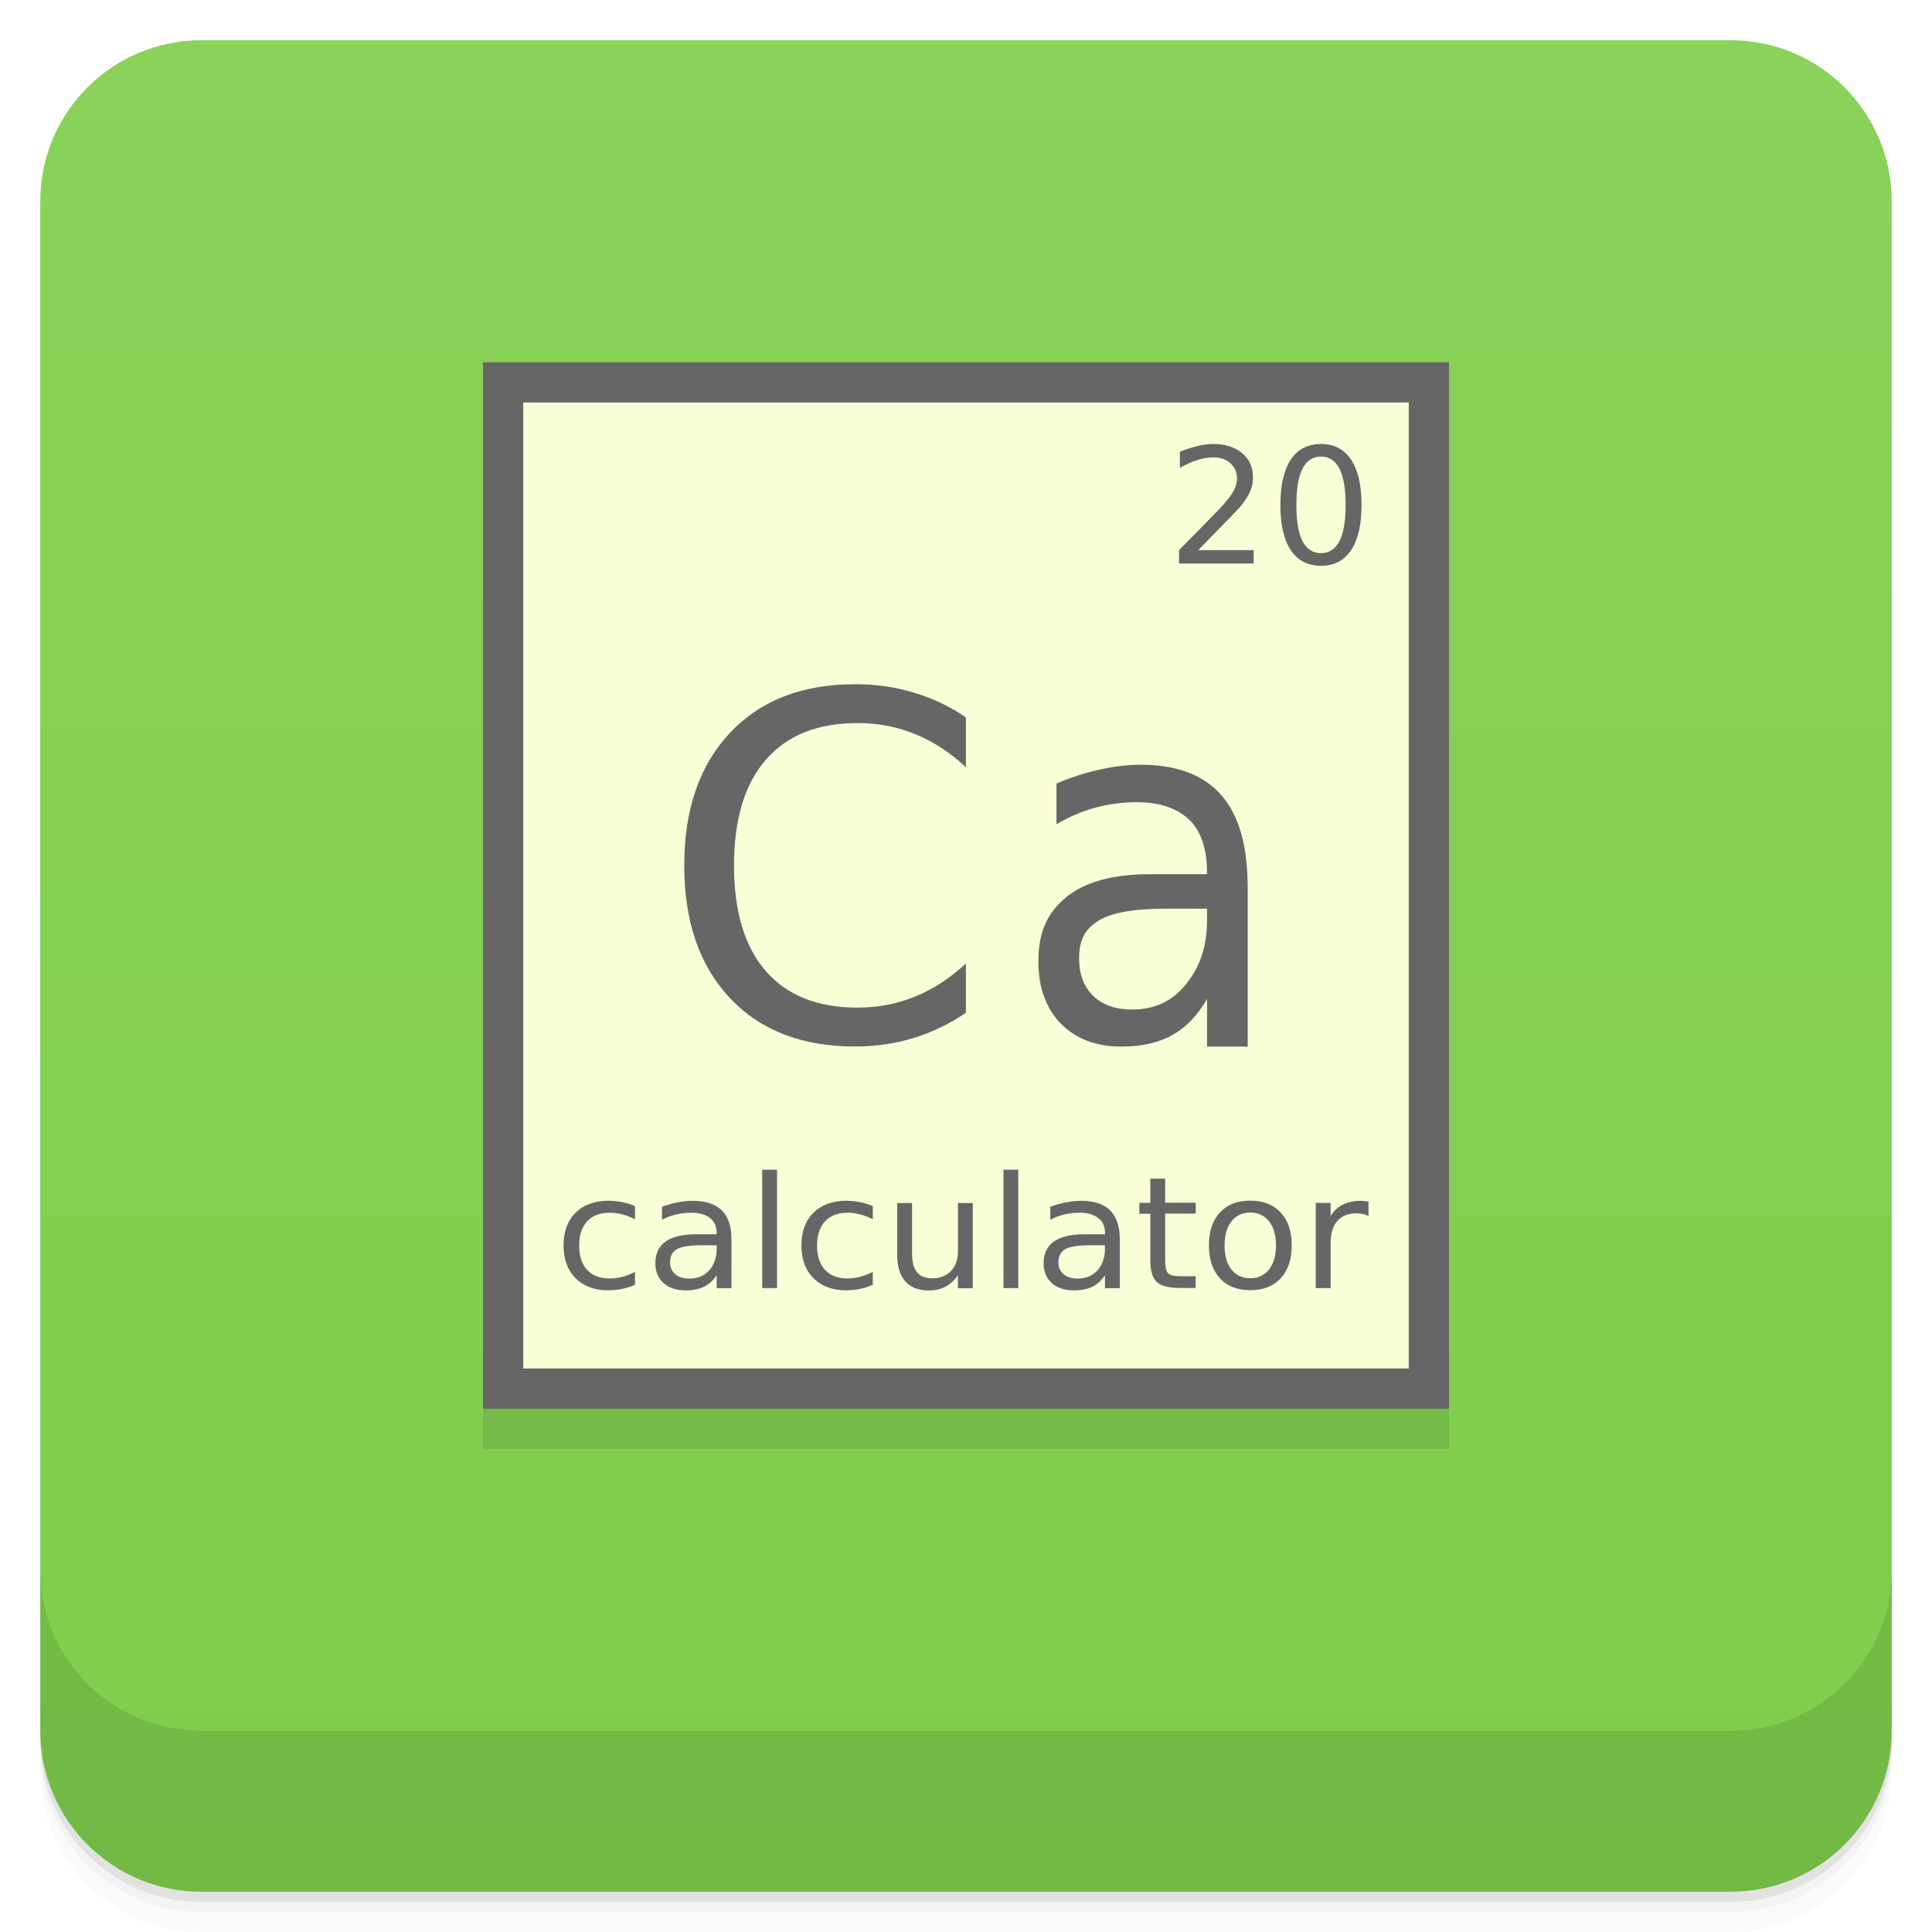
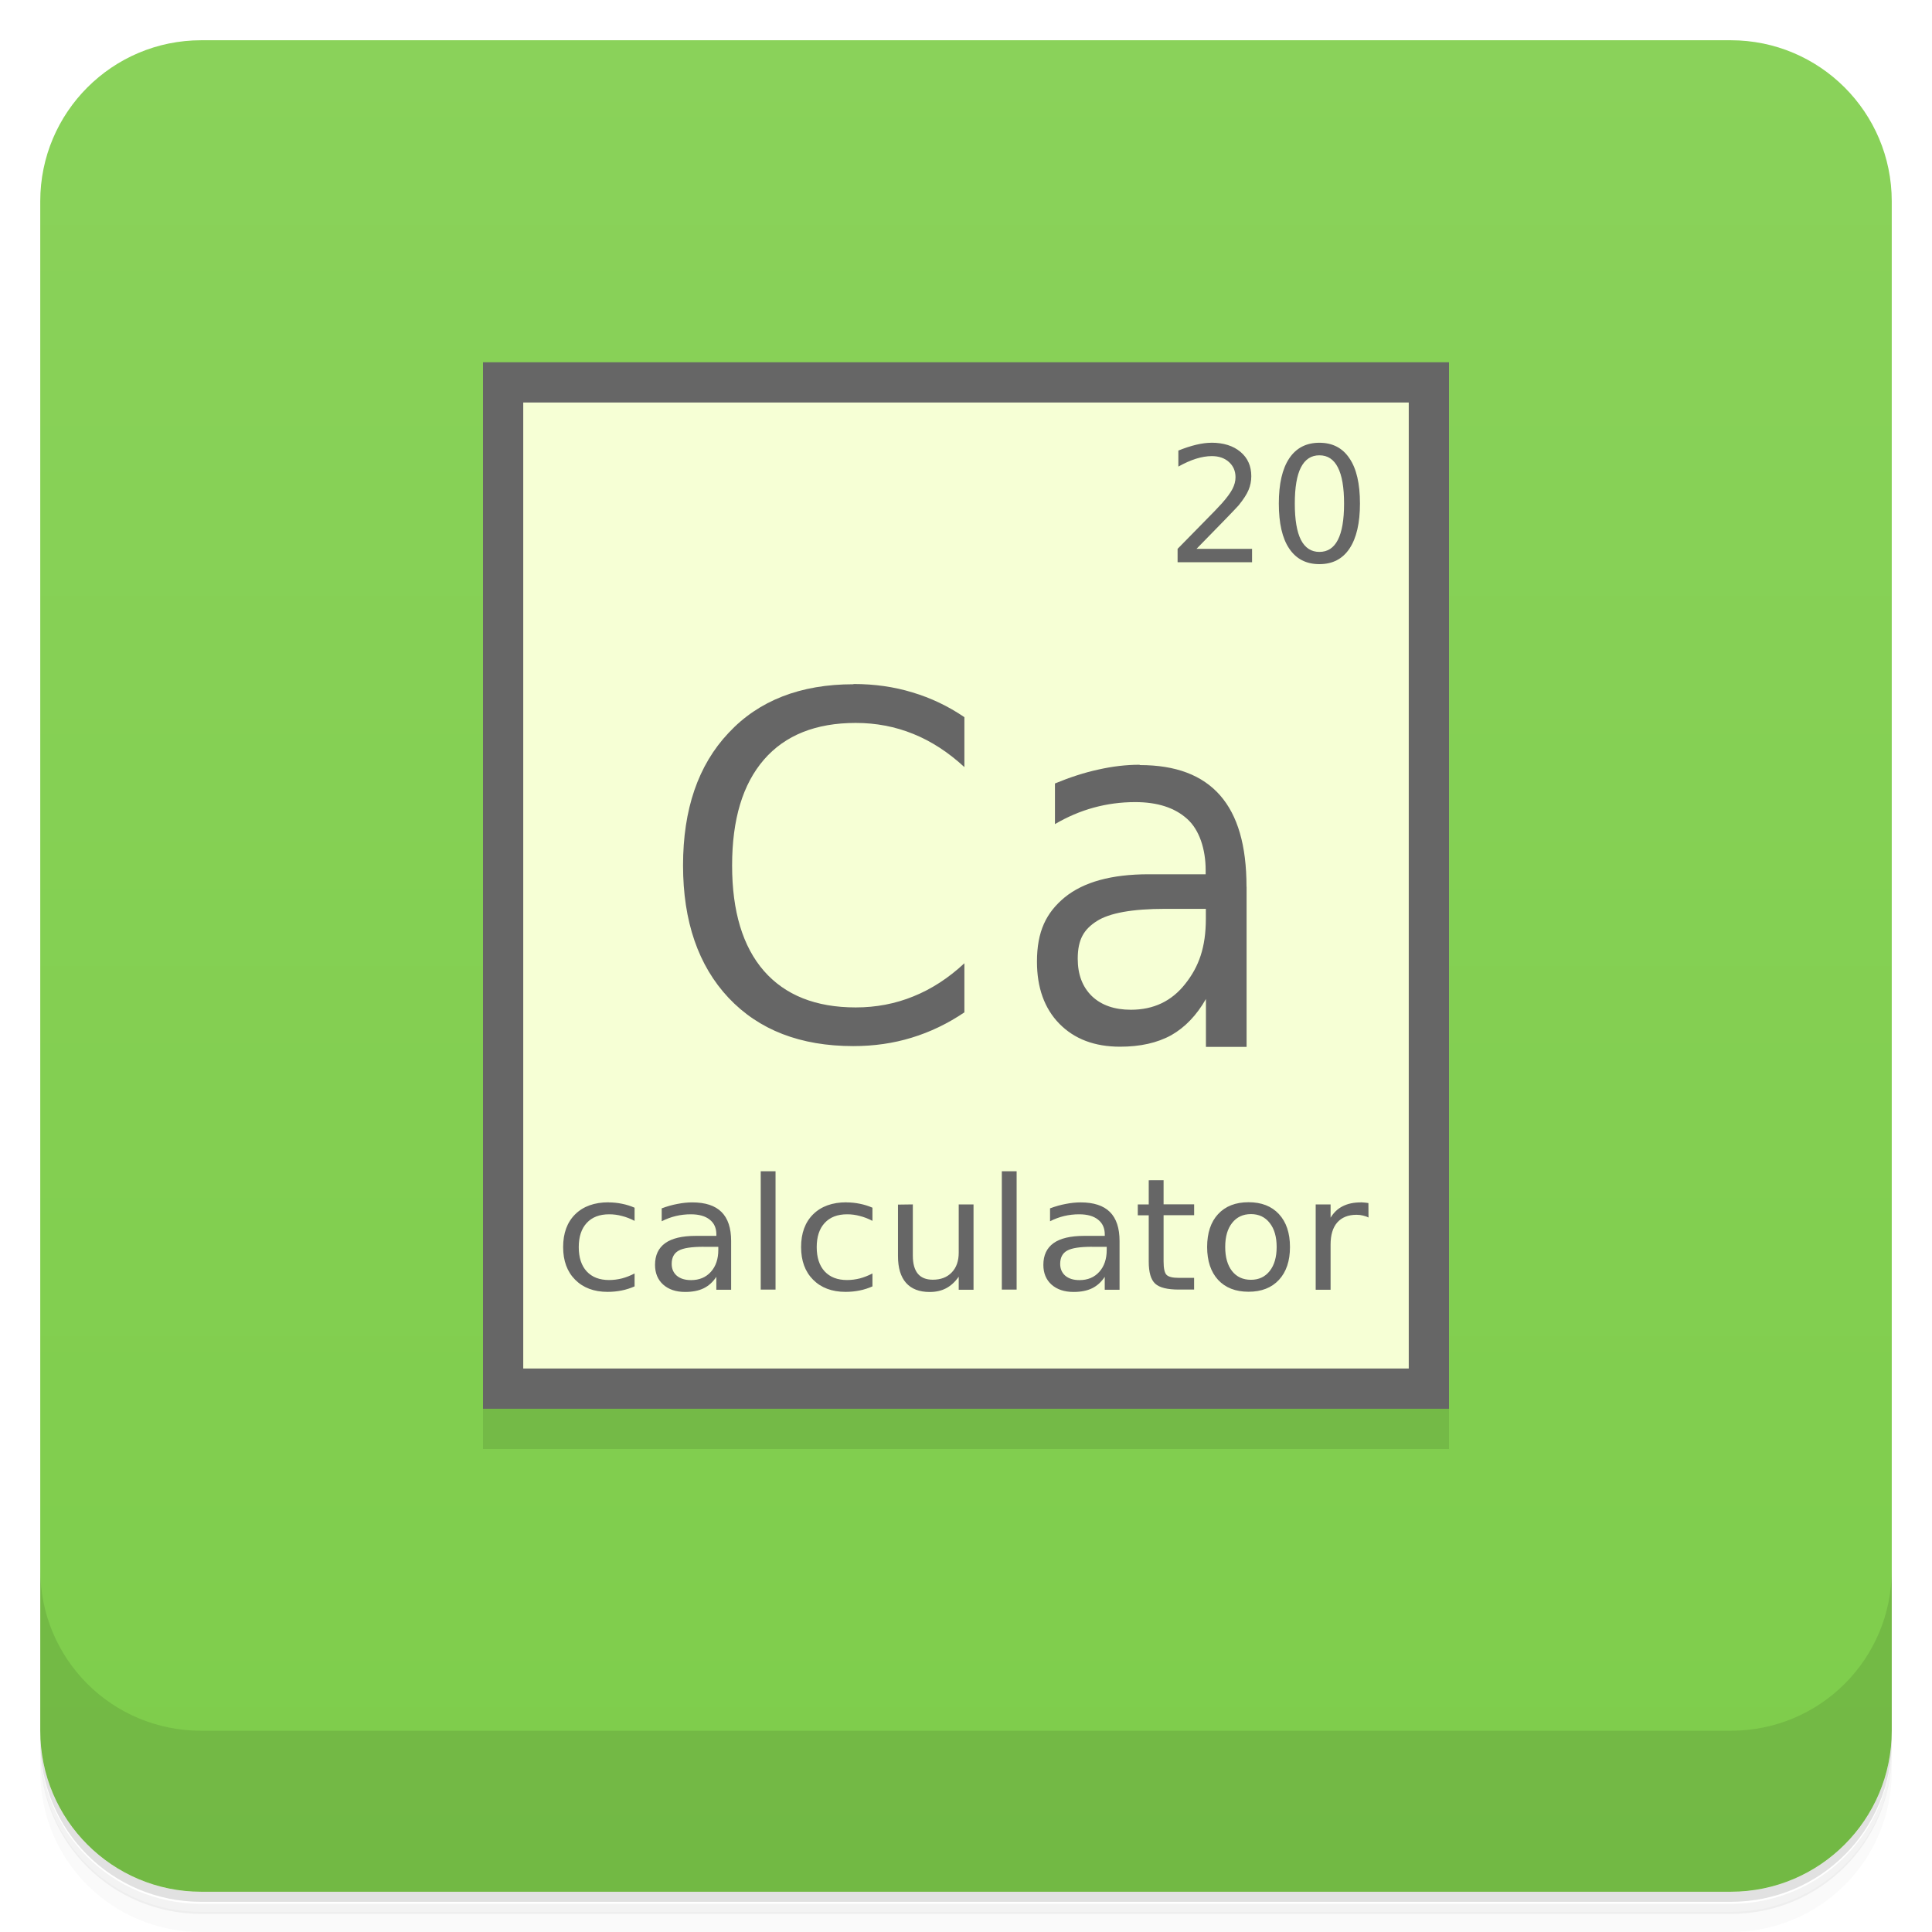
- <svg xmlns="http://www.w3.org/2000/svg" width="48" height="48" version="1.1" viewBox="0 0 48 48">
+ <svg xmlns="http://www.w3.org/2000/svg" version="1.1" viewBox="0 0 48 48">
  <defs>
-     <linearGradient id="bg" x1="-47" x2="-1" y1="2.8779e-15" y2="6.1232e-17" gradientUnits="userSpaceOnUse">
+     <linearGradient id="bg" x1="-47" x2="-1" gradientUnits="userSpaceOnUse">
      <stop style="stop-color:#7ecd4b" offset="0" />
      <stop style="stop-color:#8ad25a" offset="1" />
    </linearGradient>
  </defs>
-   <g transform="translate(0 3.949e-5)">
-     <path d="m1 43v0.25c0 2.216 1.784 4 4 4h38c2.216 0 4-1.784 4-4v-0.25c0 2.216-1.784 4-4 4h-38c-2.216 0-4-1.784-4-4zm0 0.5v0.5c0 2.216 1.784 4 4 4h38c2.216 0 4-1.784 4-4v-0.5c0 2.216-1.784 4-4 4h-38c-2.216 0-4-1.784-4-4z" style="opacity:.02" />
-     <path d="m1 43.25v0.25c0 2.216 1.784 4 4 4h38c2.216 0 4-1.784 4-4v-0.25c0 2.216-1.784 4-4 4h-38c-2.216 0-4-1.784-4-4z" style="opacity:.05" />
-     <path d="m1 43v0.25c0 2.216 1.784 4 4 4h38c2.216 0 4-1.784 4-4v-0.25c0 2.216-1.784 4-4 4h-38c-2.216 0-4-1.784-4-4z" style="opacity:.1" />
-   </g>
+   <path d="m1 43v0.25c0 2.22 1.78 4 4 4h38c2.22 0 4-1.78 4-4v-0.25c0 2.22-1.78 4-4 4h-38c-2.22 0-4-1.78-4-4zm0 0.5v0.5c0 2.22 1.78 4 4 4h38c2.22 0 4-1.78 4-4v-0.5c0 2.22-1.78 4-4 4h-38c-2.22 0-4-1.78-4-4z" style="opacity:.02" />
+   <path d="m1 43.3v0.25c0 2.22 1.78 4 4 4h38c2.22 0 4-1.78 4-4v-0.25c0 2.22-1.78 4-4 4h-38c-2.22 0-4-1.78-4-4z" style="opacity:.05" />
+   <path d="m1 43v0.25c0 2.22 1.78 4 4 4h38c2.22 0 4-1.78 4-4v-0.25c0 2.22-1.78 4-4 4h-38c-2.22 0-4-1.78-4-4z" style="opacity:.1" />
  <rect transform="rotate(-90)" x="-47" y="1" width="46" height="46" rx="4" style="fill:url(#bg)" />
-   <g transform="translate(0 3.949e-5)">
-     <g transform="translate(0 -1004.4)">
-       <path d="m1 1043.4v4c0 2.216 1.784 4 4 4h38c2.216 0 4-1.784 4-4v-4c0 2.216-1.784 4-4 4h-38c-2.216 0-4-1.784-4-4z" style="opacity:.1" />
-     </g>
-   </g>
-   <g style="opacity:.1">
-     <rect x="12" y="10" width="24" height="26" />
-   </g>
+   <path d="m1 39v4c0 2.22 1.78 4 4 4h38c2.22 0 4-1.78 4-4v-4c0 2.22-1.78 4-4 4h-38c-2.22 0-4-1.78-4-4z" style="opacity:.1" />
+   <rect x="12" y="10" width="24" height="26" style="opacity:.1" />
  <rect x="12" y="9" width="24" height="26" style="fill:#666" />
  <rect x="13" y="10" width="22" height="24" style="fill:#f6ffd5" />
-   <path d="m21.238 17c-1.313 0-2.348 0.404-3.103 1.209-0.756 0.801-1.135 1.901-1.135 3.295 0 1.39 0.379 2.488 1.135 3.293 0.756 0.802 1.79 1.203 3.103 1.203 0.512 0 0.996-0.069 1.453-0.209 0.461-0.14 0.896-0.35 1.307-0.629v-1.225c-0.395 0.368-0.817 0.642-1.266 0.824-0.447 0.182-0.922 0.273-1.426 0.273-0.992 0-1.752-0.302-2.279-0.906-0.527-0.606-0.791-1.483-0.791-2.625 0-1.146 0.264-2.023 0.791-2.627 0.527-0.608 1.287-0.912 2.279-0.912 0.504 0 0.981 0.091 1.426 0.273 0.45 0.182 0.871 0.456 1.266 0.824v-1.238c-0.404-0.275-0.834-0.479-1.295-0.615-0.455-0.14-0.946-0.209-1.465-0.209zm7.106 2c-0.33 0-0.67 0.04-1.018 0.119-0.348 0.075-0.707 0.192-1.078 0.346v1.012c0.308-0.181 0.63-0.319 0.963-0.41 0.334-0.091 0.675-0.137 1.027-0.137 0.553 0 0.983 0.139 1.287 0.416 0.308 0.273 0.461 0.762 0.461 1.266v0.107h-1.418c-0.92 1e-3 -1.613 0.191-2.078 0.572-0.461 0.381-0.691 0.846-0.691 1.596 0 0.643 0.184 1.158 0.555 1.543 0.374 0.381 0.876 0.572 1.506 0.572 0.499 0 0.922-0.094 1.266-0.285 0.344-0.195 0.632-0.496 0.863-0.9v1.185h1.01v-3.977l-0.002-0.002c0-1.015-0.218-1.773-0.658-2.273s-1.104-0.75-1.994-0.75zm0.639 3.576h1.006v0.244c0 0.709-0.171 1.186-0.512 1.619-0.337 0.429-0.785 0.643-1.346 0.643-0.406 0-0.731-0.111-0.969-0.338-0.235-0.229-0.352-0.539-0.352-0.928 0-0.488 0.158-0.734 0.473-0.936s0.882-0.305 1.699-0.305z" style="fill:#666" />
-   <path d="m30.137 11.031c-0.115 0-0.241 0.016-0.379 0.049-0.138 0.033-0.286 0.081-0.445 0.145v0.398c0.156-0.087 0.302-0.152 0.439-0.195 0.138-0.043 0.269-0.064 0.393-0.064 0.175 0 0.316 0.048 0.424 0.146 0.109 0.098 0.164 0.224 0.164 0.379 0 0.095-0.025 0.192-0.076 0.291-0.05 0.097-0.138 0.217-0.264 0.359-0.066 0.076-0.229 0.244-0.488 0.506-0.257 0.26-0.461 0.468-0.611 0.623v0.332h1.852v-0.332h-1.377c0.317-0.324 0.564-0.576 0.738-0.756 0.175-0.181 0.278-0.29 0.311-0.328 0.118-0.146 0.2-0.272 0.244-0.379 0.045-0.108 0.068-0.222 0.068-0.342 0-0.252-0.09-0.454-0.27-0.605-0.18-0.151-0.421-0.227-0.723-0.227zm2.682 0c-0.327 0-0.577 0.13-0.75 0.389-0.172 0.258-0.258 0.633-0.258 1.125 0 0.491 0.086 0.866 0.258 1.125 0.173 0.258 0.423 0.387 0.75 0.387s0.576-0.129 0.748-0.387c0.173-0.259 0.26-0.634 0.26-1.125 0-0.492-0.087-0.867-0.26-1.125-0.172-0.259-0.421-0.389-0.748-0.389zm0 0.312c0.204 0 0.357 0.1 0.459 0.301 0.103 0.199 0.154 0.499 0.154 0.9 0 0.399-0.051 0.699-0.154 0.9-0.102 0.199-0.255 0.299-0.459 0.299-0.203 0-0.356-0.1-0.459-0.299-0.101-0.2-0.152-0.5-0.152-0.9 0-0.401 0.05-0.701 0.152-0.9 0.103-0.201 0.256-0.301 0.459-0.301z" style="fill:#666" />
-   <path d="m18.937 29.061v2.941h0.368v-2.941zm5.994 0v2.941h0.368v-2.941zm3.648 0.223v0.601h-0.272v0.27h0.272v1.149c0 0.264 0.053 0.448 0.16 0.548 0.108 0.1 0.305 0.147 0.589 0.147h0.378v-0.291h-0.378c-0.154 0-0.256-0.024-0.306-0.074-0.049-0.049-0.074-0.16-0.074-0.333v-1.149h0.759v-0.27h-0.759v-0.599zm2.485 0.546c-0.322 0-0.574 0.098-0.757 0.295-0.181 0.196-0.272 0.469-0.272 0.817 0 0.346 0.091 0.619 0.272 0.817 0.182 0.196 0.435 0.295 0.757 0.295 0.32 0 0.572-0.098 0.755-0.295 0.183-0.198 0.274-0.47 0.274-0.817 0-0.348-0.092-0.62-0.274-0.817-0.182-0.196-0.435-0.295-0.755-0.295zm-15.934 0.002c-0.351 0-0.627 0.099-0.829 0.297-0.2 0.198-0.3 0.469-0.3 0.815 0 0.341 0.099 0.611 0.298 0.811 0.199 0.2 0.468 0.302 0.805 0.302 0.124 0 0.241-0.012 0.35-0.034 0.112-0.022 0.22-0.057 0.322-0.102v-0.321c-0.105 0.054-0.209 0.095-0.314 0.123-0.105 0.026-0.212 0.04-0.318 0.04-0.239 0-0.424-0.071-0.557-0.214-0.132-0.143-0.198-0.345-0.198-0.603s0.066-0.459 0.198-0.601c0.132-0.144 0.318-0.215 0.557-0.215 0.108 0 0.214 0.014 0.318 0.042 0.106 0.026 0.21 0.067 0.314 0.121v-0.327c-0.101-0.045-0.207-0.077-0.314-0.098-0.108-0.022-0.219-0.034-0.332-0.034zm5.908 0c-0.351 0-0.625 0.099-0.827 0.297-0.2 0.198-0.3 0.469-0.3 0.815 0 0.341 0.099 0.611 0.298 0.811 0.199 0.2 0.468 0.302 0.805 0.302 0.124 0 0.241-0.012 0.35-0.034 0.112-0.022 0.218-0.057 0.32-0.102v-0.321c-0.105 0.054-0.209 0.095-0.314 0.123-0.105 0.026-0.21 0.04-0.316 0.04-0.239 0-0.424-0.071-0.557-0.214-0.132-0.143-0.198-0.345-0.198-0.603s0.066-0.459 0.198-0.601c0.132-0.144 0.318-0.215 0.557-0.215 0.108 0 0.212 0.014 0.316 0.042 0.106 0.026 0.21 0.067 0.314 0.121v-0.327c-0.101-0.045-0.207-0.077-0.314-0.098-0.108-0.022-0.219-0.034-0.332-0.034zm-3.83 0.002c-0.12 0-0.241 0.013-0.368 0.038-0.127 0.023-0.257 0.06-0.392 0.11v0.321c0.113-0.058 0.229-0.101 0.35-0.13 0.121-0.029 0.246-0.043 0.374-0.043 0.202 0 0.358 0.044 0.468 0.132 0.112 0.087 0.166 0.211 0.166 0.37v0.034h-0.517c-0.335 9.68e-4 -0.586 0.06-0.755 0.181-0.168 0.121-0.252 0.301-0.252 0.539 0 0.204 0.067 0.368 0.202 0.49 0.136 0.121 0.317 0.183 0.547 0.183 0.181 0 0.335-0.03 0.46-0.091 0.126-0.062 0.23-0.157 0.314-0.285v0.321h0.368v-1.21c0-0.322-0.08-0.563-0.24-0.722-0.16-0.159-0.403-0.238-0.727-0.238zm9.648 0c-0.12 0-0.243 0.013-0.37 0.038-0.127 0.023-0.257 0.06-0.392 0.11v0.321c0.113-0.058 0.229-0.101 0.35-0.13 0.121-0.029 0.246-0.043 0.374-0.043 0.202 0 0.358 0.044 0.468 0.132 0.112 0.087 0.168 0.211 0.168 0.37v0.034h-0.517c-0.335 9.68e-4 -0.588 0.06-0.757 0.181-0.168 0.121-0.252 0.301-0.252 0.539 0 0.204 0.067 0.368 0.202 0.49 0.136 0.121 0.319 0.183 0.549 0.183 0.181 0 0.335-0.03 0.46-0.091 0.126-0.062 0.23-0.157 0.314-0.285v0.321h0.368v-1.21c0-0.322-0.08-0.563-0.24-0.722-0.16-0.159-0.403-0.238-0.727-0.238zm6.955 0c-0.177 0-0.326 0.032-0.45 0.095-0.124 0.062-0.224 0.157-0.302 0.285v-0.329h-0.37v2.117h0.37v-1.115c0-0.239 0.053-0.422 0.164-0.55 0.113-0.129 0.274-0.193 0.482-0.193 0.058 0 0.11 0.007 0.158 0.019 0.049 0.011 0.097 0.027 0.138 0.049v-0.002l-2e-3 -0.357c-0.038-0.007-0.073-0.01-0.104-0.013-0.031-0.004-0.058-0.006-0.084-0.006zm-11.52 0.055v1.282c0 0.291 0.067 0.513 0.2 0.663 0.133 0.151 0.329 0.227 0.587 0.227 0.156 0 0.293-0.031 0.41-0.093 0.119-0.063 0.223-0.159 0.312-0.287v0.325h0.368v-2.117h-0.368v1.2c0 0.207-0.058 0.37-0.174 0.49-0.115 0.12-0.272 0.18-0.47 0.18-0.165 0-0.289-0.05-0.372-0.149-0.083-0.101-0.124-0.251-0.124-0.452v-1.268zm8.773 0.236c0.196 0 0.352 0.074 0.466 0.221 0.115 0.146 0.172 0.345 0.172 0.595 0 0.252-0.057 0.451-0.172 0.597-0.115 0.146-0.271 0.219-0.466 0.219-0.199 0-0.356-0.072-0.47-0.217-0.114-0.146-0.17-0.346-0.17-0.599s0.057-0.452 0.172-0.597c0.115-0.146 0.271-0.219 0.468-0.219zm-13.624 0.813h0.366v0.078c0 0.226-0.062 0.409-0.186 0.546-0.123 0.136-0.287 0.204-0.49 0.204-0.149 0-0.267-0.036-0.354-0.108-0.085-0.074-0.128-0.171-0.128-0.295 0-0.155 0.057-0.265 0.172-0.329 0.115-0.065 0.323-0.096 0.621-0.096zm9.646 0h0.366v0.078c-1e-6 0.226-0.062 0.409-0.186 0.546-0.123 0.136-0.287 0.204-0.49 0.204-0.149 0-0.265-0.036-0.352-0.108-0.085-0.074-0.128-0.171-0.128-0.295 0-0.155 0.057-0.265 0.172-0.329 0.115-0.065 0.321-0.096 0.619-0.096z" style="fill:#666;stroke-width:.996" />
+   <path d="m21.2 17c-1.31 0-2.35 0.404-3.1 1.21-0.756 0.801-1.13 1.9-1.13 3.29 0 1.39 0.379 2.49 1.13 3.29 0.756 0.802 1.79 1.2 3.1 1.2 0.512 0 0.996-0.069 1.45-0.209 0.461-0.14 0.896-0.35 1.31-0.629v-1.22c-0.395 0.368-0.817 0.642-1.27 0.824-0.447 0.182-0.922 0.273-1.43 0.273-0.992 0-1.75-0.302-2.28-0.906-0.527-0.606-0.791-1.48-0.791-2.62 0-1.15 0.264-2.02 0.791-2.63 0.527-0.608 1.29-0.912 2.28-0.912 0.504 0 0.981 0.091 1.43 0.273 0.45 0.182 0.871 0.456 1.27 0.824v-1.24c-0.404-0.275-0.834-0.479-1.29-0.615-0.455-0.14-0.946-0.209-1.46-0.209zm7.11 2c-0.33 0-0.67 0.04-1.02 0.119-0.348 0.075-0.707 0.192-1.08 0.346v1.01c0.308-0.181 0.63-0.319 0.963-0.41 0.334-0.091 0.675-0.137 1.03-0.137 0.553 0 0.983 0.139 1.29 0.416 0.308 0.273 0.461 0.762 0.461 1.27v0.107h-1.42c-0.92 1e-3 -1.61 0.191-2.08 0.572-0.461 0.381-0.691 0.846-0.691 1.6 0 0.643 0.184 1.16 0.555 1.54 0.374 0.381 0.876 0.572 1.51 0.572 0.499 0 0.922-0.094 1.27-0.285 0.344-0.195 0.632-0.496 0.863-0.9v1.19h1.01v-3.98l-0.002-0.002c0-1.02-0.218-1.77-0.658-2.27s-1.1-0.75-1.99-0.75zm0.639 3.58h1.01v0.244c0 0.709-0.171 1.19-0.512 1.62-0.337 0.429-0.785 0.643-1.35 0.643-0.406 0-0.731-0.111-0.969-0.338-0.235-0.229-0.352-0.539-0.352-0.928 0-0.488 0.158-0.734 0.473-0.936s0.882-0.305 1.7-0.305z" style="fill:#666" />
+   <path d="m30.1 11c-0.115 0-0.241 0.016-0.379 0.049s-0.286 0.081-0.445 0.145v0.398c0.156-0.087 0.302-0.152 0.439-0.195 0.138-0.043 0.269-0.065 0.393-0.065 0.175 0 0.316 0.049 0.424 0.146 0.109 0.098 0.164 0.224 0.164 0.379 0 0.095-0.025 0.192-0.076 0.291-0.05 0.097-0.138 0.217-0.264 0.359-0.066 0.076-0.229 0.244-0.488 0.506-0.257 0.26-0.461 0.468-0.611 0.623v0.332h1.85v-0.332h-1.38c0.317-0.324 0.564-0.576 0.738-0.756 0.175-0.181 0.278-0.29 0.311-0.328 0.118-0.146 0.2-0.272 0.244-0.379 0.045-0.108 0.068-0.222 0.068-0.342 0-0.252-0.089-0.454-0.27-0.605-0.18-0.151-0.421-0.227-0.723-0.227zm2.68 0c-0.327 0-0.577 0.13-0.75 0.389-0.172 0.258-0.258 0.633-0.258 1.12 0 0.491 0.086 0.866 0.258 1.12 0.173 0.258 0.423 0.387 0.75 0.387s0.576-0.129 0.748-0.387c0.173-0.259 0.26-0.634 0.26-1.12 0-0.492-0.087-0.867-0.26-1.12-0.172-0.259-0.421-0.389-0.748-0.389zm0 0.312c0.204 0 0.357 0.1 0.459 0.301 0.103 0.199 0.154 0.499 0.154 0.9 0 0.399-0.051 0.699-0.154 0.9-0.102 0.199-0.255 0.299-0.459 0.299-0.203 0-0.356-0.1-0.459-0.299-0.101-0.2-0.152-0.5-0.152-0.9 0-0.401 0.05-0.701 0.152-0.9 0.103-0.201 0.256-0.301 0.459-0.301z" style="fill:#666" />
+   <path d="m18.9 29.1v2.94h0.368v-2.94zm5.99 0v2.94h0.368v-2.94zm3.65 0.223v0.601h-0.272v0.27h0.272v1.15c0 0.264 0.052 0.448 0.16 0.548 0.108 0.1 0.305 0.147 0.589 0.147h0.378v-0.291h-0.378c-0.154 0-0.256-0.024-0.306-0.074-0.049-0.049-0.074-0.16-0.074-0.333v-1.15h0.759v-0.27h-0.759v-0.599zm2.48 0.546c-0.322 0-0.574 0.098-0.757 0.295-0.181 0.196-0.272 0.469-0.272 0.817 0 0.346 0.091 0.619 0.272 0.817 0.182 0.196 0.435 0.295 0.757 0.295 0.32 0 0.572-0.098 0.755-0.295 0.183-0.198 0.274-0.47 0.274-0.817 0-0.348-0.092-0.62-0.274-0.817s-0.435-0.295-0.755-0.295zm-15.9 0.002c-0.351 0-0.627 0.099-0.829 0.297-0.2 0.198-0.3 0.469-0.3 0.815 0 0.341 0.099 0.611 0.298 0.811s0.468 0.302 0.805 0.302c0.124 0 0.241-0.012 0.35-0.034 0.112-0.022 0.22-0.057 0.322-0.102v-0.321c-0.105 0.054-0.209 0.095-0.314 0.123-0.105 0.026-0.212 0.04-0.318 0.04-0.239 0-0.424-0.071-0.557-0.214-0.132-0.143-0.198-0.345-0.198-0.603s0.066-0.459 0.198-0.601c0.132-0.144 0.318-0.215 0.557-0.215 0.108 0 0.214 0.013 0.318 0.042 0.106 0.026 0.21 0.067 0.314 0.121v-0.327c-0.101-0.044-0.207-0.077-0.314-0.098-0.108-0.022-0.219-0.034-0.332-0.034zm5.91 0c-0.351 0-0.625 0.099-0.827 0.297-0.2 0.198-0.3 0.469-0.3 0.815 0 0.341 0.099 0.611 0.298 0.811s0.468 0.302 0.805 0.302c0.124 0 0.241-0.012 0.35-0.034 0.112-0.022 0.218-0.057 0.32-0.102v-0.321c-0.105 0.054-0.209 0.095-0.314 0.123-0.105 0.026-0.21 0.04-0.316 0.04-0.239 0-0.424-0.071-0.557-0.214-0.132-0.143-0.198-0.345-0.198-0.603s0.066-0.459 0.198-0.601c0.132-0.144 0.318-0.215 0.557-0.215 0.108 0 0.212 0.013 0.316 0.042 0.106 0.026 0.21 0.067 0.314 0.121v-0.327c-0.101-0.044-0.207-0.077-0.314-0.098-0.108-0.022-0.219-0.034-0.332-0.034zm-3.83 0.002c-0.12 0-0.241 0.013-0.368 0.038-0.127 0.023-0.257 0.06-0.392 0.11v0.321c0.113-0.058 0.229-0.101 0.35-0.13s0.246-0.043 0.374-0.043c0.202 0 0.358 0.044 0.468 0.132 0.112 0.087 0.166 0.211 0.166 0.37v0.034h-0.517c-0.335 9.68e-4 -0.586 0.06-0.755 0.181-0.168 0.121-0.252 0.301-0.252 0.539 0 0.204 0.067 0.368 0.202 0.49 0.136 0.121 0.317 0.183 0.547 0.183 0.181 0 0.335-0.03 0.46-0.091 0.126-0.062 0.23-0.157 0.314-0.285v0.321h0.368v-1.21c0-0.322-0.08-0.563-0.24-0.722-0.16-0.159-0.403-0.238-0.727-0.238zm9.65 0c-0.12 0-0.243 0.013-0.37 0.038-0.127 0.023-0.257 0.06-0.392 0.11v0.321c0.113-0.058 0.229-0.101 0.35-0.13s0.246-0.043 0.374-0.043c0.202 0 0.358 0.044 0.468 0.132 0.112 0.087 0.168 0.211 0.168 0.37v0.034h-0.517c-0.335 9.68e-4 -0.588 0.06-0.757 0.181-0.168 0.121-0.252 0.301-0.252 0.539 0 0.204 0.067 0.368 0.202 0.49 0.136 0.121 0.319 0.183 0.549 0.183 0.181 0 0.335-0.03 0.46-0.091 0.126-0.062 0.23-0.157 0.314-0.285v0.321h0.368v-1.21c0-0.322-0.08-0.563-0.24-0.722-0.16-0.159-0.403-0.238-0.727-0.238zm6.96 0c-0.177 0-0.326 0.032-0.45 0.095-0.124 0.062-0.224 0.157-0.302 0.285v-0.329h-0.37v2.12h0.37v-1.12c0-0.239 0.053-0.422 0.164-0.55 0.113-0.129 0.274-0.193 0.482-0.193 0.058 0 0.11 0.007 0.158 0.019 0.049 0.011 0.097 0.027 0.138 0.049v-0.002l-2e-3 -0.357c-0.038-0.007-0.073-0.01-0.104-0.013-0.031-0.004-0.059-0.006-0.084-0.006zm-11.5 0.055v1.28c0 0.291 0.067 0.513 0.2 0.664 0.133 0.151 0.329 0.227 0.587 0.227 0.156 0 0.293-0.031 0.41-0.093 0.119-0.063 0.223-0.159 0.312-0.287v0.325h0.368v-2.12h-0.368v1.2c0 0.207-0.058 0.37-0.174 0.49-0.115 0.12-0.272 0.18-0.47 0.18-0.165 0-0.289-0.05-0.372-0.149-0.083-0.101-0.124-0.251-0.124-0.452v-1.27zm8.77 0.236c0.196 0 0.352 0.074 0.466 0.221 0.115 0.146 0.172 0.345 0.172 0.595 0 0.252-0.057 0.451-0.172 0.597-0.115 0.146-0.271 0.219-0.466 0.219-0.199 0-0.356-0.072-0.47-0.217-0.114-0.146-0.17-0.346-0.17-0.599s0.057-0.452 0.172-0.597c0.115-0.146 0.271-0.219 0.468-0.219zm-13.6 0.813h0.366v0.077c0 0.226-0.062 0.409-0.186 0.546-0.123 0.136-0.287 0.204-0.49 0.204-0.149 0-0.267-0.036-0.354-0.108-0.085-0.074-0.128-0.171-0.128-0.295 0-0.155 0.057-0.265 0.172-0.329 0.115-0.065 0.323-0.096 0.621-0.096zm9.65 0h0.366v0.077c-1e-6 0.226-0.062 0.409-0.186 0.546-0.123 0.136-0.287 0.204-0.49 0.204-0.149 0-0.265-0.036-0.352-0.108-0.085-0.074-0.128-0.171-0.128-0.295 0-0.155 0.057-0.265 0.172-0.329 0.115-0.065 0.321-0.096 0.619-0.096z" style="fill:#666;stroke-width:.996" />
</svg>
